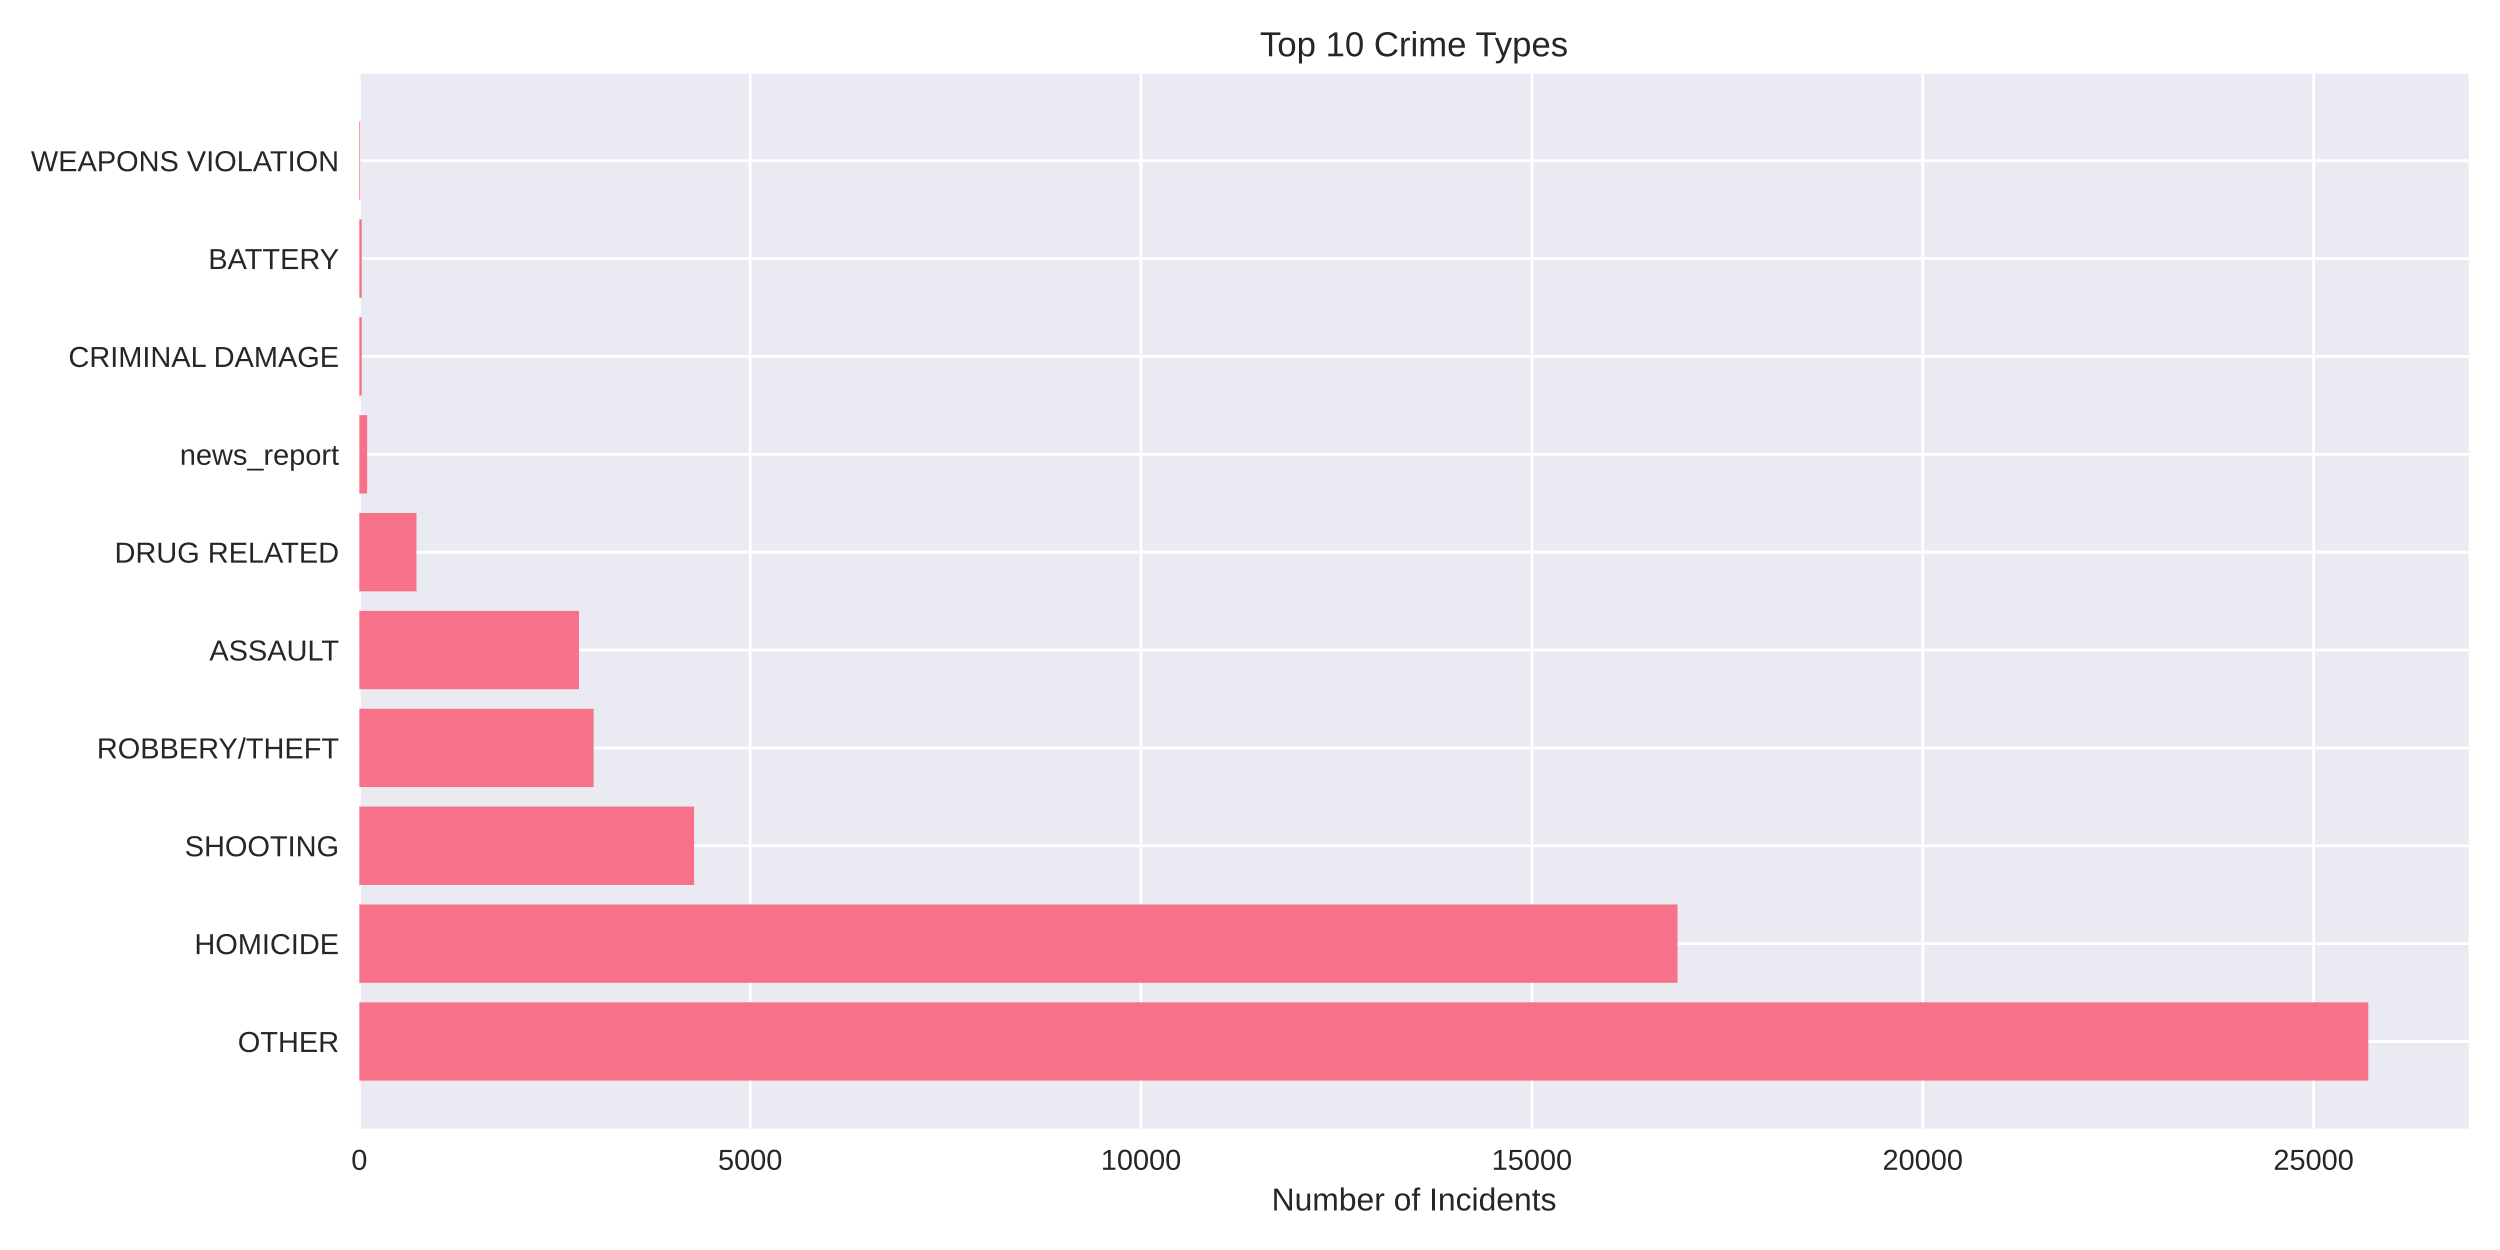
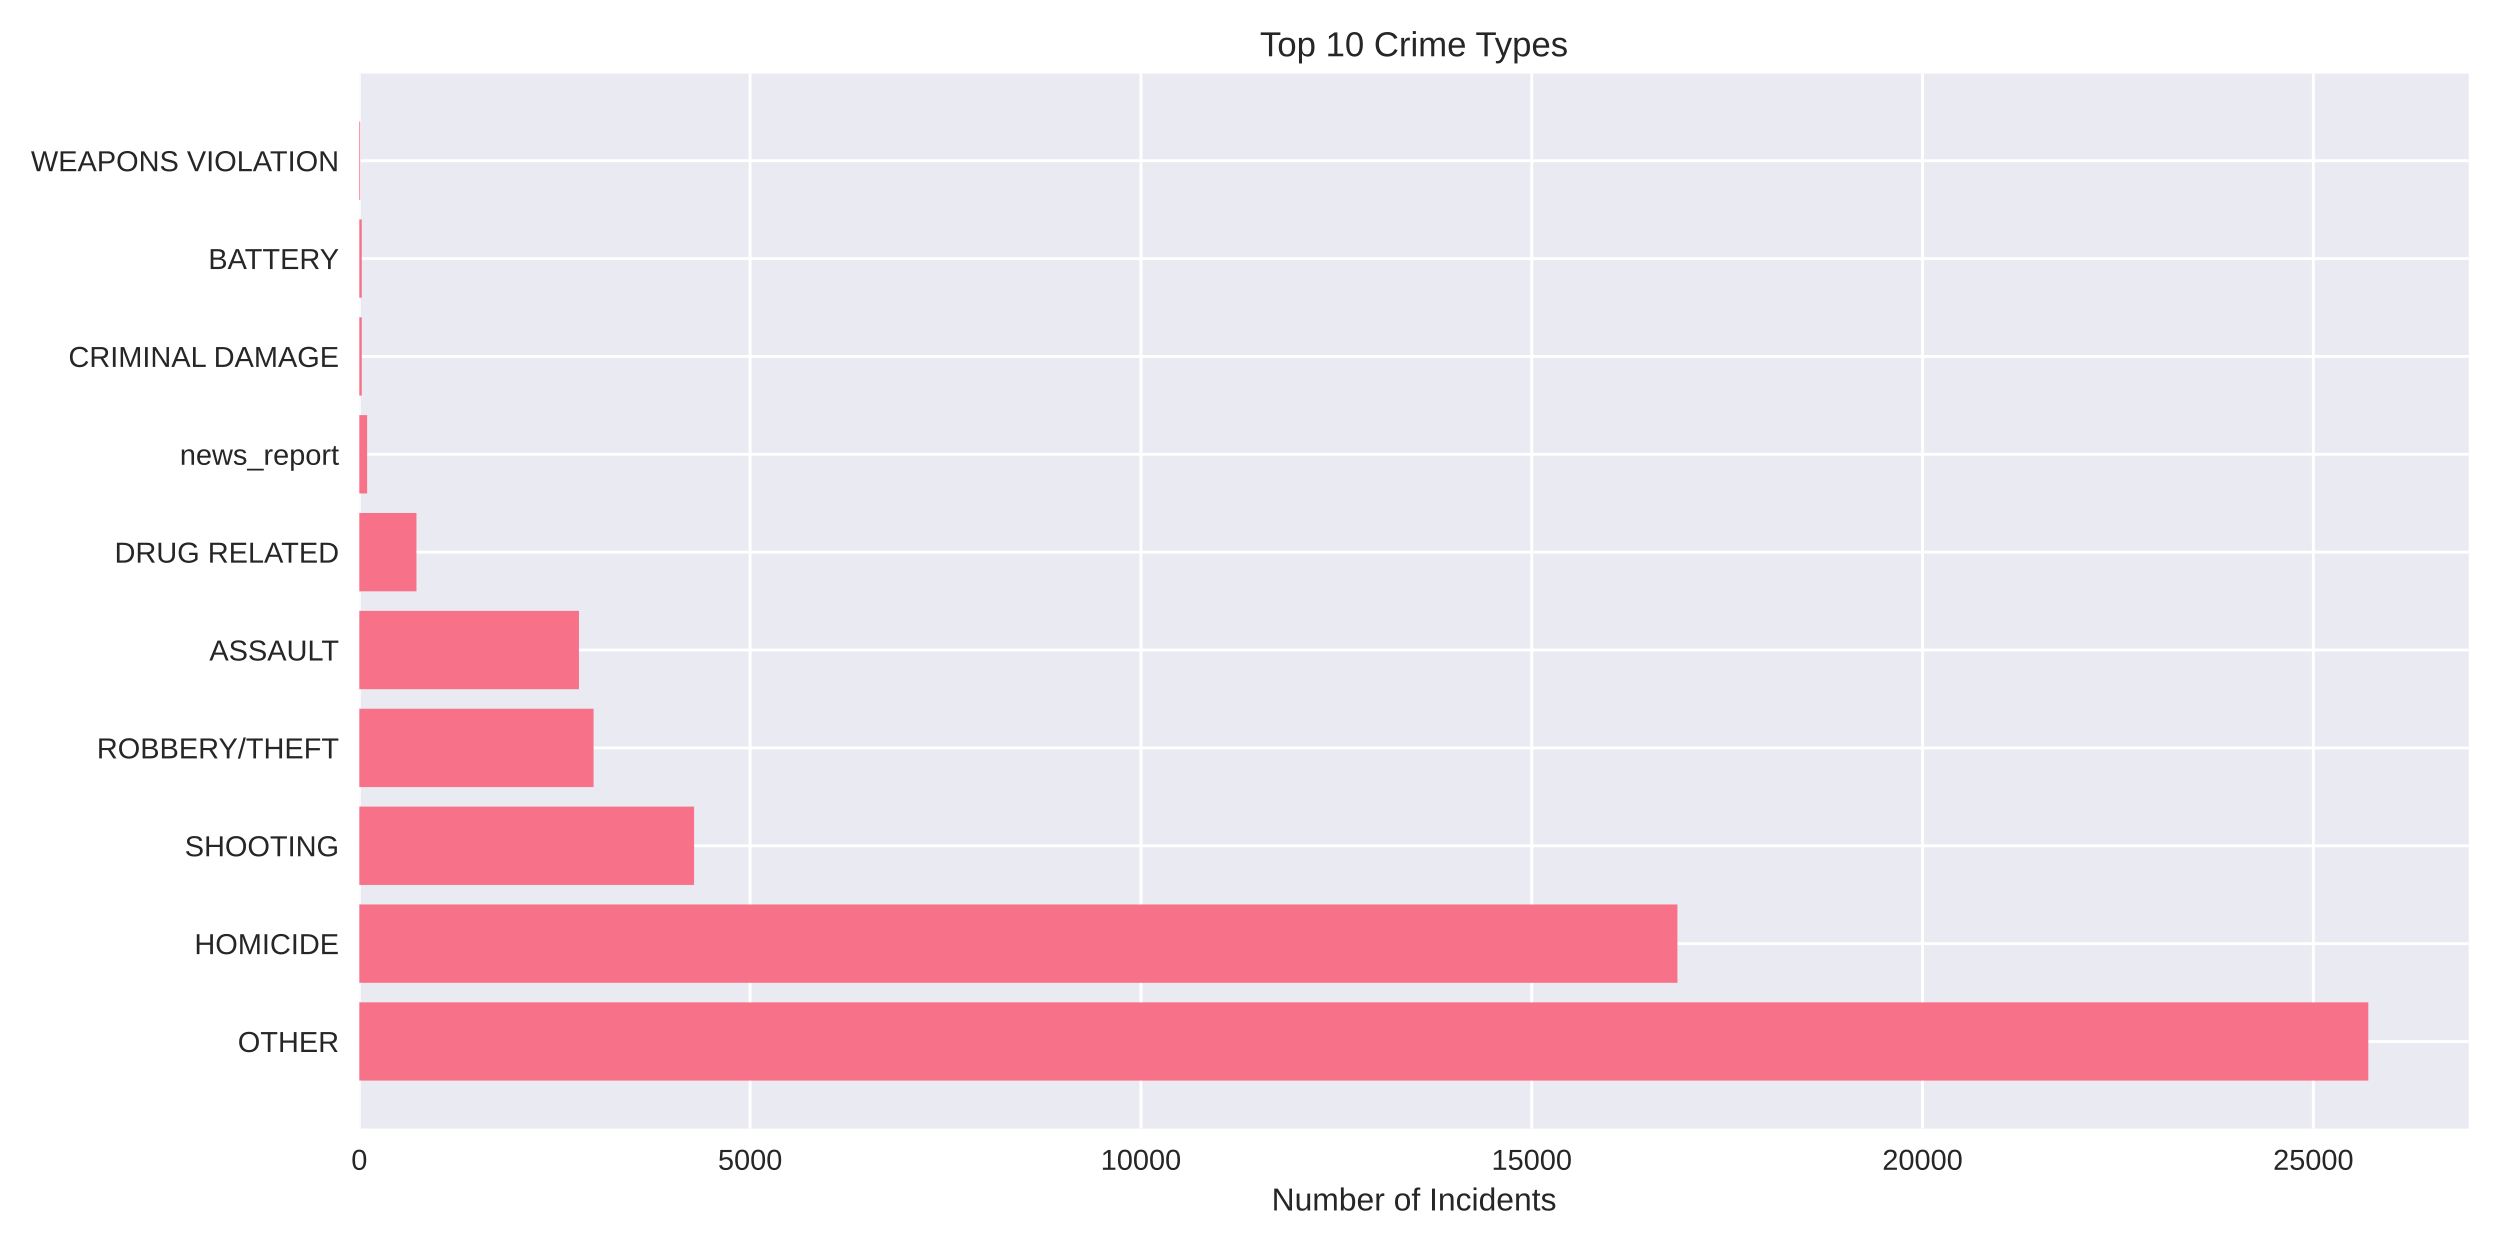
<svg xmlns="http://www.w3.org/2000/svg" width="864pt" height="432pt" viewBox="0 0 864 432" version="1.1">
  <defs>
    <style type="text/css">*{stroke-linejoin: round; stroke-linecap: butt}</style>
  </defs>
  <g id="figure_1">
    <g id="patch_1">
      <path d="M 0 432  L 864 432  L 864 0  L 0 0  z " style="fill: #ffffff" />
    </g>
    <g id="axes_1">
      <g id="patch_2">
        <path d="M 124.18 390.04  L 853.2 390.04  L 853.2 25.44  L 124.18 25.44  z " style="fill: #eaeaf2" />
      </g>
      <g id="matplotlib.axis_1">
        <g id="xtick_1">
          <g id="line2d_1">
-             <path d="M 124.18 390.04  L 124.18 25.44  " clip-path="url(#paee1c1cdc8)" style="fill: none; stroke: #ffffff; stroke-linecap: round" />
+             <path d="M 124.18 390.04  L 124.18 25.44  " clip-path="url(#p2bcde746a9)" style="fill: none; stroke: #ffffff; stroke-linecap: round" />
          </g>
          <g id="line2d_2" />
          <g id="text_1">
            <text style="fill: #262626; font: 10px 'Arial', 'Liberation Sans', 'DejaVu Sans', 'Bitstream Vera Sans', sans-serif; text-anchor: middle" x="124.18" y="404.287" transform="rotate(-0 124.18 404.2869)">0</text>
          </g>
        </g>
        <g id="xtick_2">
          <g id="line2d_3">
-             <path d="M 259.259 390.04  L 259.259 25.44  " clip-path="url(#paee1c1cdc8)" style="fill: none; stroke: #ffffff; stroke-linecap: round" />
+             <path d="M 259.243 390.04  L 259.243 25.44  " clip-path="url(#p2bcde746a9)" style="fill: none; stroke: #ffffff; stroke-linecap: round" />
          </g>
          <g id="line2d_4" />
          <g id="text_2">
-             <text style="fill: #262626; font: 10px 'Arial', 'Liberation Sans', 'DejaVu Sans', 'Bitstream Vera Sans', sans-serif; text-anchor: middle" x="259.259" y="404.287" transform="rotate(-0 259.2587 404.2869)">5000</text>
+             <text style="fill: #262626; font: 10px 'Arial', 'Liberation Sans', 'DejaVu Sans', 'Bitstream Vera Sans', sans-serif; text-anchor: middle" x="259.243" y="404.287" transform="rotate(-0 259.243 404.2869)">5000</text>
          </g>
        </g>
        <g id="xtick_3">
          <g id="line2d_5">
-             <path d="M 394.337 390.04  L 394.337 25.44  " clip-path="url(#paee1c1cdc8)" style="fill: none; stroke: #ffffff; stroke-linecap: round" />
+             <path d="M 394.306 390.04  L 394.306 25.44  " clip-path="url(#p2bcde746a9)" style="fill: none; stroke: #ffffff; stroke-linecap: round" />
          </g>
          <g id="line2d_6" />
          <g id="text_3">
-             <text style="fill: #262626; font: 10px 'Arial', 'Liberation Sans', 'DejaVu Sans', 'Bitstream Vera Sans', sans-serif; text-anchor: middle" x="394.337" y="404.287" transform="rotate(-0 394.3375 404.2869)">10000</text>
+             <text style="fill: #262626; font: 10px 'Arial', 'Liberation Sans', 'DejaVu Sans', 'Bitstream Vera Sans', sans-serif; text-anchor: middle" x="394.306" y="404.287" transform="rotate(-0 394.306 404.2869)">10000</text>
          </g>
        </g>
        <g id="xtick_4">
          <g id="line2d_7">
-             <path d="M 529.416 390.04  L 529.416 25.44  " clip-path="url(#paee1c1cdc8)" style="fill: none; stroke: #ffffff; stroke-linecap: round" />
+             <path d="M 529.369 390.04  L 529.369 25.44  " clip-path="url(#p2bcde746a9)" style="fill: none; stroke: #ffffff; stroke-linecap: round" />
          </g>
          <g id="line2d_8" />
          <g id="text_4">
-             <text style="fill: #262626; font: 10px 'Arial', 'Liberation Sans', 'DejaVu Sans', 'Bitstream Vera Sans', sans-serif; text-anchor: middle" x="529.416" y="404.287" transform="rotate(-0 529.4162 404.2869)">15000</text>
+             <text style="fill: #262626; font: 10px 'Arial', 'Liberation Sans', 'DejaVu Sans', 'Bitstream Vera Sans', sans-serif; text-anchor: middle" x="529.369" y="404.287" transform="rotate(-0 529.3689 404.2869)">15000</text>
          </g>
        </g>
        <g id="xtick_5">
          <g id="line2d_9">
-             <path d="M 664.495 390.04  L 664.495 25.44  " clip-path="url(#paee1c1cdc8)" style="fill: none; stroke: #ffffff; stroke-linecap: round" />
+             <path d="M 664.432 390.04  L 664.432 25.44  " clip-path="url(#p2bcde746a9)" style="fill: none; stroke: #ffffff; stroke-linecap: round" />
          </g>
          <g id="line2d_10" />
          <g id="text_5">
-             <text style="fill: #262626; font: 10px 'Arial', 'Liberation Sans', 'DejaVu Sans', 'Bitstream Vera Sans', sans-serif; text-anchor: middle" x="664.495" y="404.287" transform="rotate(-0 664.495 404.2869)">20000</text>
+             <text style="fill: #262626; font: 10px 'Arial', 'Liberation Sans', 'DejaVu Sans', 'Bitstream Vera Sans', sans-serif; text-anchor: middle" x="664.432" y="404.287" transform="rotate(-0 664.4319 404.2869)">20000</text>
          </g>
        </g>
        <g id="xtick_6">
          <g id="line2d_11">
-             <path d="M 799.574 390.04  L 799.574 25.44  " clip-path="url(#paee1c1cdc8)" style="fill: none; stroke: #ffffff; stroke-linecap: round" />
+             <path d="M 799.495 390.04  L 799.495 25.44  " clip-path="url(#p2bcde746a9)" style="fill: none; stroke: #ffffff; stroke-linecap: round" />
          </g>
          <g id="line2d_12" />
          <g id="text_6">
-             <text style="fill: #262626; font: 10px 'Arial', 'Liberation Sans', 'DejaVu Sans', 'Bitstream Vera Sans', sans-serif; text-anchor: middle" x="799.574" y="404.287" transform="rotate(-0 799.5737 404.2869)">25000</text>
+             <text style="fill: #262626; font: 10px 'Arial', 'Liberation Sans', 'DejaVu Sans', 'Bitstream Vera Sans', sans-serif; text-anchor: middle" x="799.495" y="404.287" transform="rotate(-0 799.4949 404.2869)">25000</text>
          </g>
        </g>
        <g id="text_7">
          <text style="fill: #262626; font: 11px 'Arial', 'Liberation Sans', 'DejaVu Sans', 'Bitstream Vera Sans', sans-serif; text-anchor: middle" x="488.69" y="418.333" transform="rotate(-0 488.69 418.3334)">Number of Incidents</text>
        </g>
      </g>
      <g id="matplotlib.axis_2">
        <g id="ytick_1">
          <g id="line2d_13">
-             <path d="M 124.18 359.939  L 853.2 359.939  " clip-path="url(#paee1c1cdc8)" style="fill: none; stroke: #ffffff; stroke-linecap: round" />
+             <path d="M 124.18 359.939  L 853.2 359.939  " clip-path="url(#p2bcde746a9)" style="fill: none; stroke: #ffffff; stroke-linecap: round" />
          </g>
          <g id="line2d_14" />
          <g id="text_8">
            <text style="fill: #262626; font: 10px 'Arial', 'Liberation Sans', 'DejaVu Sans', 'Bitstream Vera Sans', sans-serif; text-anchor: end" x="117.18" y="363.562" transform="rotate(-0 117.18 363.562)">OTHER</text>
          </g>
        </g>
        <g id="ytick_2">
          <g id="line2d_15">
-             <path d="M 124.18 326.117  L 853.2 326.117  " clip-path="url(#paee1c1cdc8)" style="fill: none; stroke: #ffffff; stroke-linecap: round" />
+             <path d="M 124.18 326.117  L 853.2 326.117  " clip-path="url(#p2bcde746a9)" style="fill: none; stroke: #ffffff; stroke-linecap: round" />
          </g>
          <g id="line2d_16" />
          <g id="text_9">
            <text style="fill: #262626; font: 10px 'Arial', 'Liberation Sans', 'DejaVu Sans', 'Bitstream Vera Sans', sans-serif; text-anchor: end" x="117.18" y="329.74" transform="rotate(-0 117.18 329.7401)">HOMICIDE</text>
          </g>
        </g>
        <g id="ytick_3">
          <g id="line2d_17">
-             <path d="M 124.18 292.295  L 853.2 292.295  " clip-path="url(#paee1c1cdc8)" style="fill: none; stroke: #ffffff; stroke-linecap: round" />
+             <path d="M 124.18 292.295  L 853.2 292.295  " clip-path="url(#p2bcde746a9)" style="fill: none; stroke: #ffffff; stroke-linecap: round" />
          </g>
          <g id="line2d_18" />
          <g id="text_10">
            <text style="fill: #262626; font: 10px 'Arial', 'Liberation Sans', 'DejaVu Sans', 'Bitstream Vera Sans', sans-serif; text-anchor: end" x="117.18" y="295.918" transform="rotate(-0 117.18 295.9182)">SHOOTING</text>
          </g>
        </g>
        <g id="ytick_4">
          <g id="line2d_19">
-             <path d="M 124.18 258.473  L 853.2 258.473  " clip-path="url(#paee1c1cdc8)" style="fill: none; stroke: #ffffff; stroke-linecap: round" />
+             <path d="M 124.18 258.473  L 853.2 258.473  " clip-path="url(#p2bcde746a9)" style="fill: none; stroke: #ffffff; stroke-linecap: round" />
          </g>
          <g id="line2d_20" />
          <g id="text_11">
            <text style="fill: #262626; font: 10px 'Arial', 'Liberation Sans', 'DejaVu Sans', 'Bitstream Vera Sans', sans-serif; text-anchor: end" x="117.18" y="262.096" transform="rotate(-0 117.18 262.0963)">ROBBERY/THEFT</text>
          </g>
        </g>
        <g id="ytick_5">
          <g id="line2d_21">
-             <path d="M 124.18 224.651  L 853.2 224.651  " clip-path="url(#paee1c1cdc8)" style="fill: none; stroke: #ffffff; stroke-linecap: round" />
+             <path d="M 124.18 224.651  L 853.2 224.651  " clip-path="url(#p2bcde746a9)" style="fill: none; stroke: #ffffff; stroke-linecap: round" />
          </g>
          <g id="line2d_22" />
          <g id="text_12">
            <text style="fill: #262626; font: 10px 'Arial', 'Liberation Sans', 'DejaVu Sans', 'Bitstream Vera Sans', sans-serif; text-anchor: end" x="117.18" y="228.274" transform="rotate(-0 117.18 228.2744)">ASSAULT</text>
          </g>
        </g>
        <g id="ytick_6">
          <g id="line2d_23">
-             <path d="M 124.18 190.829  L 853.2 190.829  " clip-path="url(#paee1c1cdc8)" style="fill: none; stroke: #ffffff; stroke-linecap: round" />
+             <path d="M 124.18 190.829  L 853.2 190.829  " clip-path="url(#p2bcde746a9)" style="fill: none; stroke: #ffffff; stroke-linecap: round" />
          </g>
          <g id="line2d_24" />
          <g id="text_13">
            <text style="fill: #262626; font: 10px 'Arial', 'Liberation Sans', 'DejaVu Sans', 'Bitstream Vera Sans', sans-serif; text-anchor: end" x="117.18" y="194.452" transform="rotate(-0 117.18 194.4525)">DRUG RELATED</text>
          </g>
        </g>
        <g id="ytick_7">
          <g id="line2d_25">
-             <path d="M 124.18 157.007  L 853.2 157.007  " clip-path="url(#paee1c1cdc8)" style="fill: none; stroke: #ffffff; stroke-linecap: round" />
+             <path d="M 124.18 157.007  L 853.2 157.007  " clip-path="url(#p2bcde746a9)" style="fill: none; stroke: #ffffff; stroke-linecap: round" />
          </g>
          <g id="line2d_26" />
          <g id="text_14">
            <text style="fill: #262626; font: 10px 'Arial', 'Liberation Sans', 'DejaVu Sans', 'Bitstream Vera Sans', sans-serif; text-anchor: end" x="117.18" y="160.631" transform="rotate(-0 117.18 160.6306)">news_report</text>
          </g>
        </g>
        <g id="ytick_8">
          <g id="line2d_27">
-             <path d="M 124.18 123.185  L 853.2 123.185  " clip-path="url(#paee1c1cdc8)" style="fill: none; stroke: #ffffff; stroke-linecap: round" />
+             <path d="M 124.18 123.185  L 853.2 123.185  " clip-path="url(#p2bcde746a9)" style="fill: none; stroke: #ffffff; stroke-linecap: round" />
          </g>
          <g id="line2d_28" />
          <g id="text_15">
            <text style="fill: #262626; font: 10px 'Arial', 'Liberation Sans', 'DejaVu Sans', 'Bitstream Vera Sans', sans-serif; text-anchor: end" x="117.18" y="126.809" transform="rotate(-0 117.18 126.8087)">CRIMINAL DAMAGE</text>
          </g>
        </g>
        <g id="ytick_9">
          <g id="line2d_29">
-             <path d="M 124.18 89.363  L 853.2 89.363  " clip-path="url(#paee1c1cdc8)" style="fill: none; stroke: #ffffff; stroke-linecap: round" />
+             <path d="M 124.18 89.363  L 853.2 89.363  " clip-path="url(#p2bcde746a9)" style="fill: none; stroke: #ffffff; stroke-linecap: round" />
          </g>
          <g id="line2d_30" />
          <g id="text_16">
            <text style="fill: #262626; font: 10px 'Arial', 'Liberation Sans', 'DejaVu Sans', 'Bitstream Vera Sans', sans-serif; text-anchor: end" x="117.18" y="92.987" transform="rotate(-0 117.18 92.98681)">BATTERY</text>
          </g>
        </g>
        <g id="ytick_10">
          <g id="line2d_31">
-             <path d="M 124.18 55.541  L 853.2 55.541  " clip-path="url(#paee1c1cdc8)" style="fill: none; stroke: #ffffff; stroke-linecap: round" />
+             <path d="M 124.18 55.541  L 853.2 55.541  " clip-path="url(#p2bcde746a9)" style="fill: none; stroke: #ffffff; stroke-linecap: round" />
          </g>
          <g id="line2d_32" />
          <g id="text_17">
            <text style="fill: #262626; font: 10px 'Arial', 'Liberation Sans', 'DejaVu Sans', 'Bitstream Vera Sans', sans-serif; text-anchor: end" x="117.18" y="59.165" transform="rotate(-0 117.18 59.16492)">WEAPONS VIOLATION</text>
          </g>
        </g>
      </g>
      <g id="patch_3">
-         <path d="M 124.18 373.467  L 818.485 373.467  L 818.485 346.41  L 124.18 346.41  z " clip-path="url(#paee1c1cdc8)" style="fill: #f77189" />
+         <path d="M 124.18 373.467  L 818.485 373.467  L 818.485 346.41  L 124.18 346.41  z " clip-path="url(#p2bcde746a9)" style="fill: #f77189" />
      </g>
      <g id="patch_4">
-         <path d="M 124.18 339.645  L 579.747 339.645  L 579.747 312.588  L 124.18 312.588  z " clip-path="url(#paee1c1cdc8)" style="fill: #f77189" />
+         <path d="M 124.18 339.645  L 579.72 339.645  L 579.72 312.588  L 124.18 312.588  z " clip-path="url(#p2bcde746a9)" style="fill: #f77189" />
      </g>
      <g id="patch_5">
-         <path d="M 124.18 305.823  L 239.888 305.823  L 239.888 278.766  L 124.18 278.766  z " clip-path="url(#paee1c1cdc8)" style="fill: #f77189" />
+         <path d="M 124.18 305.823  L 239.875 305.823  L 239.875 278.766  L 124.18 278.766  z " clip-path="url(#p2bcde746a9)" style="fill: #f77189" />
      </g>
      <g id="patch_6">
-         <path d="M 124.18 272.002  L 205.146 272.002  L 205.146 244.944  L 124.18 244.944  z " clip-path="url(#paee1c1cdc8)" style="fill: #f77189" />
+         <path d="M 124.18 272.002  L 205.137 272.002  L 205.137 244.944  L 124.18 244.944  z " clip-path="url(#p2bcde746a9)" style="fill: #f77189" />
      </g>
      <g id="patch_7">
-         <path d="M 124.18 238.18  L 200.094 238.18  L 200.094 211.122  L 124.18 211.122  z " clip-path="url(#paee1c1cdc8)" style="fill: #f77189" />
+         <path d="M 124.18 238.18  L 200.085 238.18  L 200.085 211.122  L 124.18 211.122  z " clip-path="url(#p2bcde746a9)" style="fill: #f77189" />
      </g>
      <g id="patch_8">
-         <path d="M 124.18 204.358  L 143.929 204.358  L 143.929 177.3  L 124.18 177.3  z " clip-path="url(#paee1c1cdc8)" style="fill: #f77189" />
+         <path d="M 124.18 204.358  L 143.926 204.358  L 143.926 177.3  L 124.18 177.3  z " clip-path="url(#p2bcde746a9)" style="fill: #f77189" />
      </g>
      <g id="patch_9">
-         <path d="M 124.18 170.536  L 126.882 170.536  L 126.882 143.478  L 124.18 143.478  z " clip-path="url(#paee1c1cdc8)" style="fill: #f77189" />
+         <path d="M 124.18 170.536  L 126.881 170.536  L 126.881 143.478  L 124.18 143.478  z " clip-path="url(#p2bcde746a9)" style="fill: #f77189" />
      </g>
      <g id="patch_10">
-         <path d="M 124.18 136.714  L 125.017 136.714  L 125.017 109.657  L 124.18 109.657  z " clip-path="url(#paee1c1cdc8)" style="fill: #f77189" />
+         <path d="M 124.18 136.714  L 125.017 136.714  L 125.017 109.657  L 124.18 109.657  z " clip-path="url(#p2bcde746a9)" style="fill: #f77189" />
      </g>
      <g id="patch_11">
-         <path d="M 124.18 102.892  L 125.017 102.892  L 125.017 75.835  L 124.18 75.835  z " clip-path="url(#paee1c1cdc8)" style="fill: #f77189" />
+         <path d="M 124.18 102.892  L 125.017 102.892  L 125.017 75.835  L 124.18 75.835  z " clip-path="url(#p2bcde746a9)" style="fill: #f77189" />
      </g>
      <g id="patch_12">
-         <path d="M 124.18 69.07  L 124.477 69.07  L 124.477 42.013  L 124.18 42.013  z " clip-path="url(#paee1c1cdc8)" style="fill: #f77189" />
+         <path d="M 124.18 69.07  L 124.477 69.07  L 124.477 42.013  L 124.18 42.013  z " clip-path="url(#p2bcde746a9)" style="fill: #f77189" />
      </g>
      <g id="patch_13">
        <path d="M 124.18 390.04  L 124.18 25.44  " style="fill: none" />
      </g>
      <g id="patch_14">
        <path d="M 853.2 390.04  L 853.2 25.44  " style="fill: none" />
      </g>
      <g id="patch_15">
        <path d="M 124.18 390.04  L 853.2 390.04  " style="fill: none" />
      </g>
      <g id="patch_16">
        <path d="M 124.18 25.44  L 853.2 25.44  " style="fill: none" />
      </g>
      <g id="text_18">
        <text style="fill: #262626; font: 12px 'Arial', 'Liberation Sans', 'DejaVu Sans', 'Bitstream Vera Sans', sans-serif; text-anchor: middle" x="488.69" y="19.44" transform="rotate(-0 488.69 19.44)">Top 10 Crime Types</text>
      </g>
    </g>
  </g>
  <defs>
-     <clipPath id="paee1c1cdc8">
+     <clipPath id="p2bcde746a9">
      <rect x="124.18" y="25.44" width="729.02" height="364.6" />
    </clipPath>
  </defs>
</svg>
